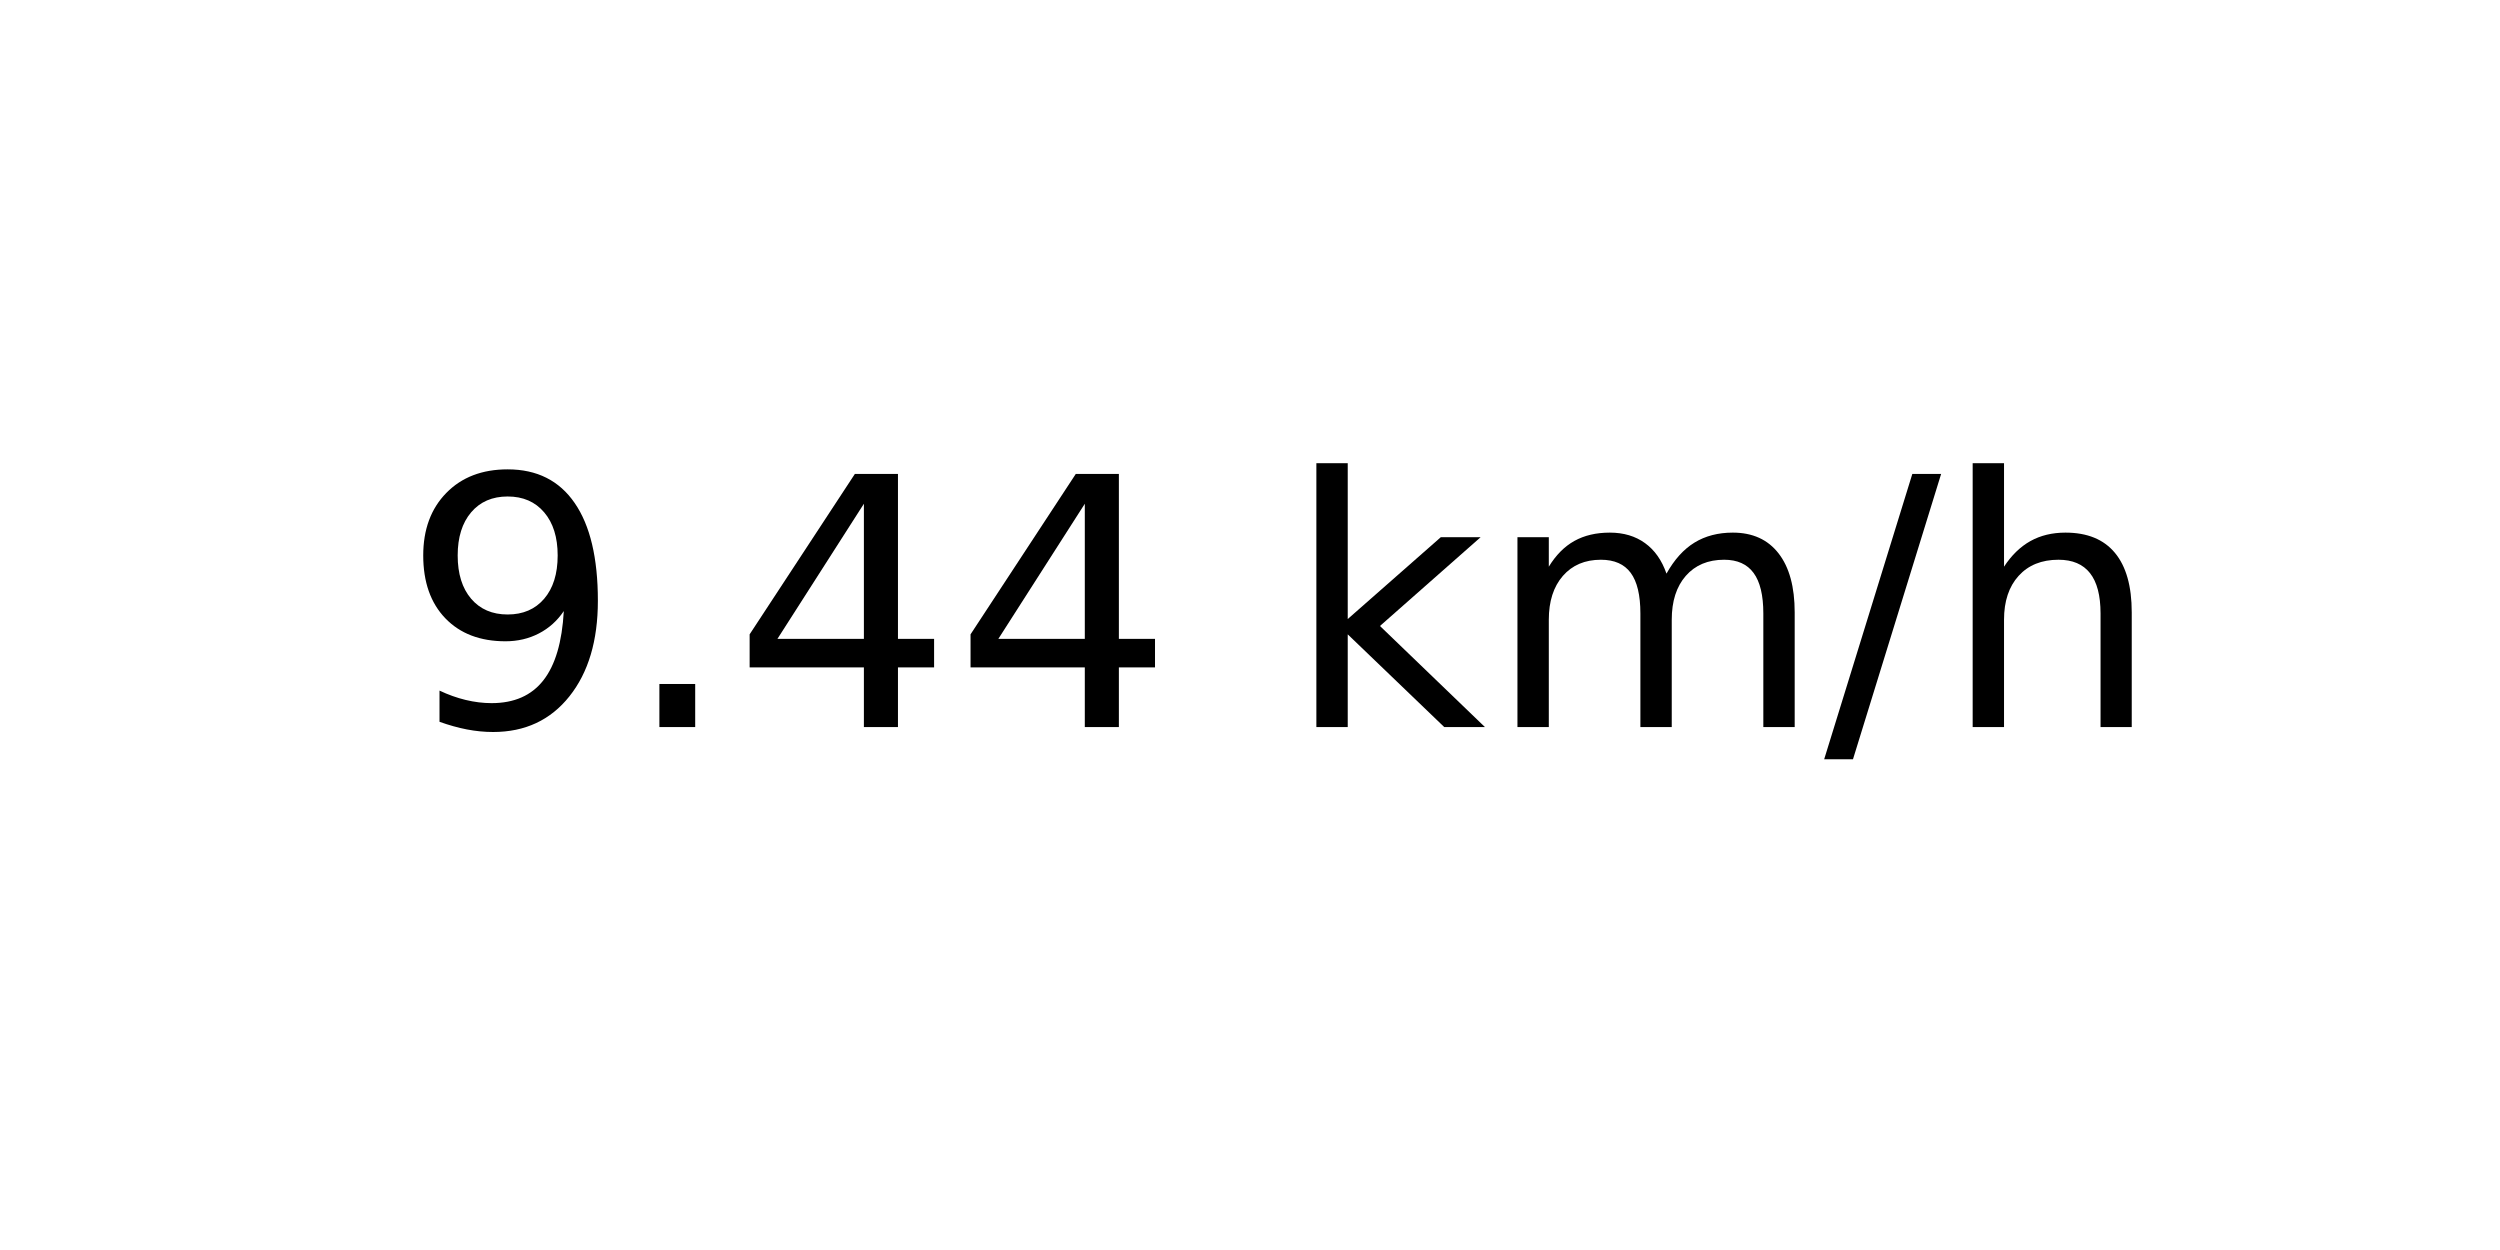
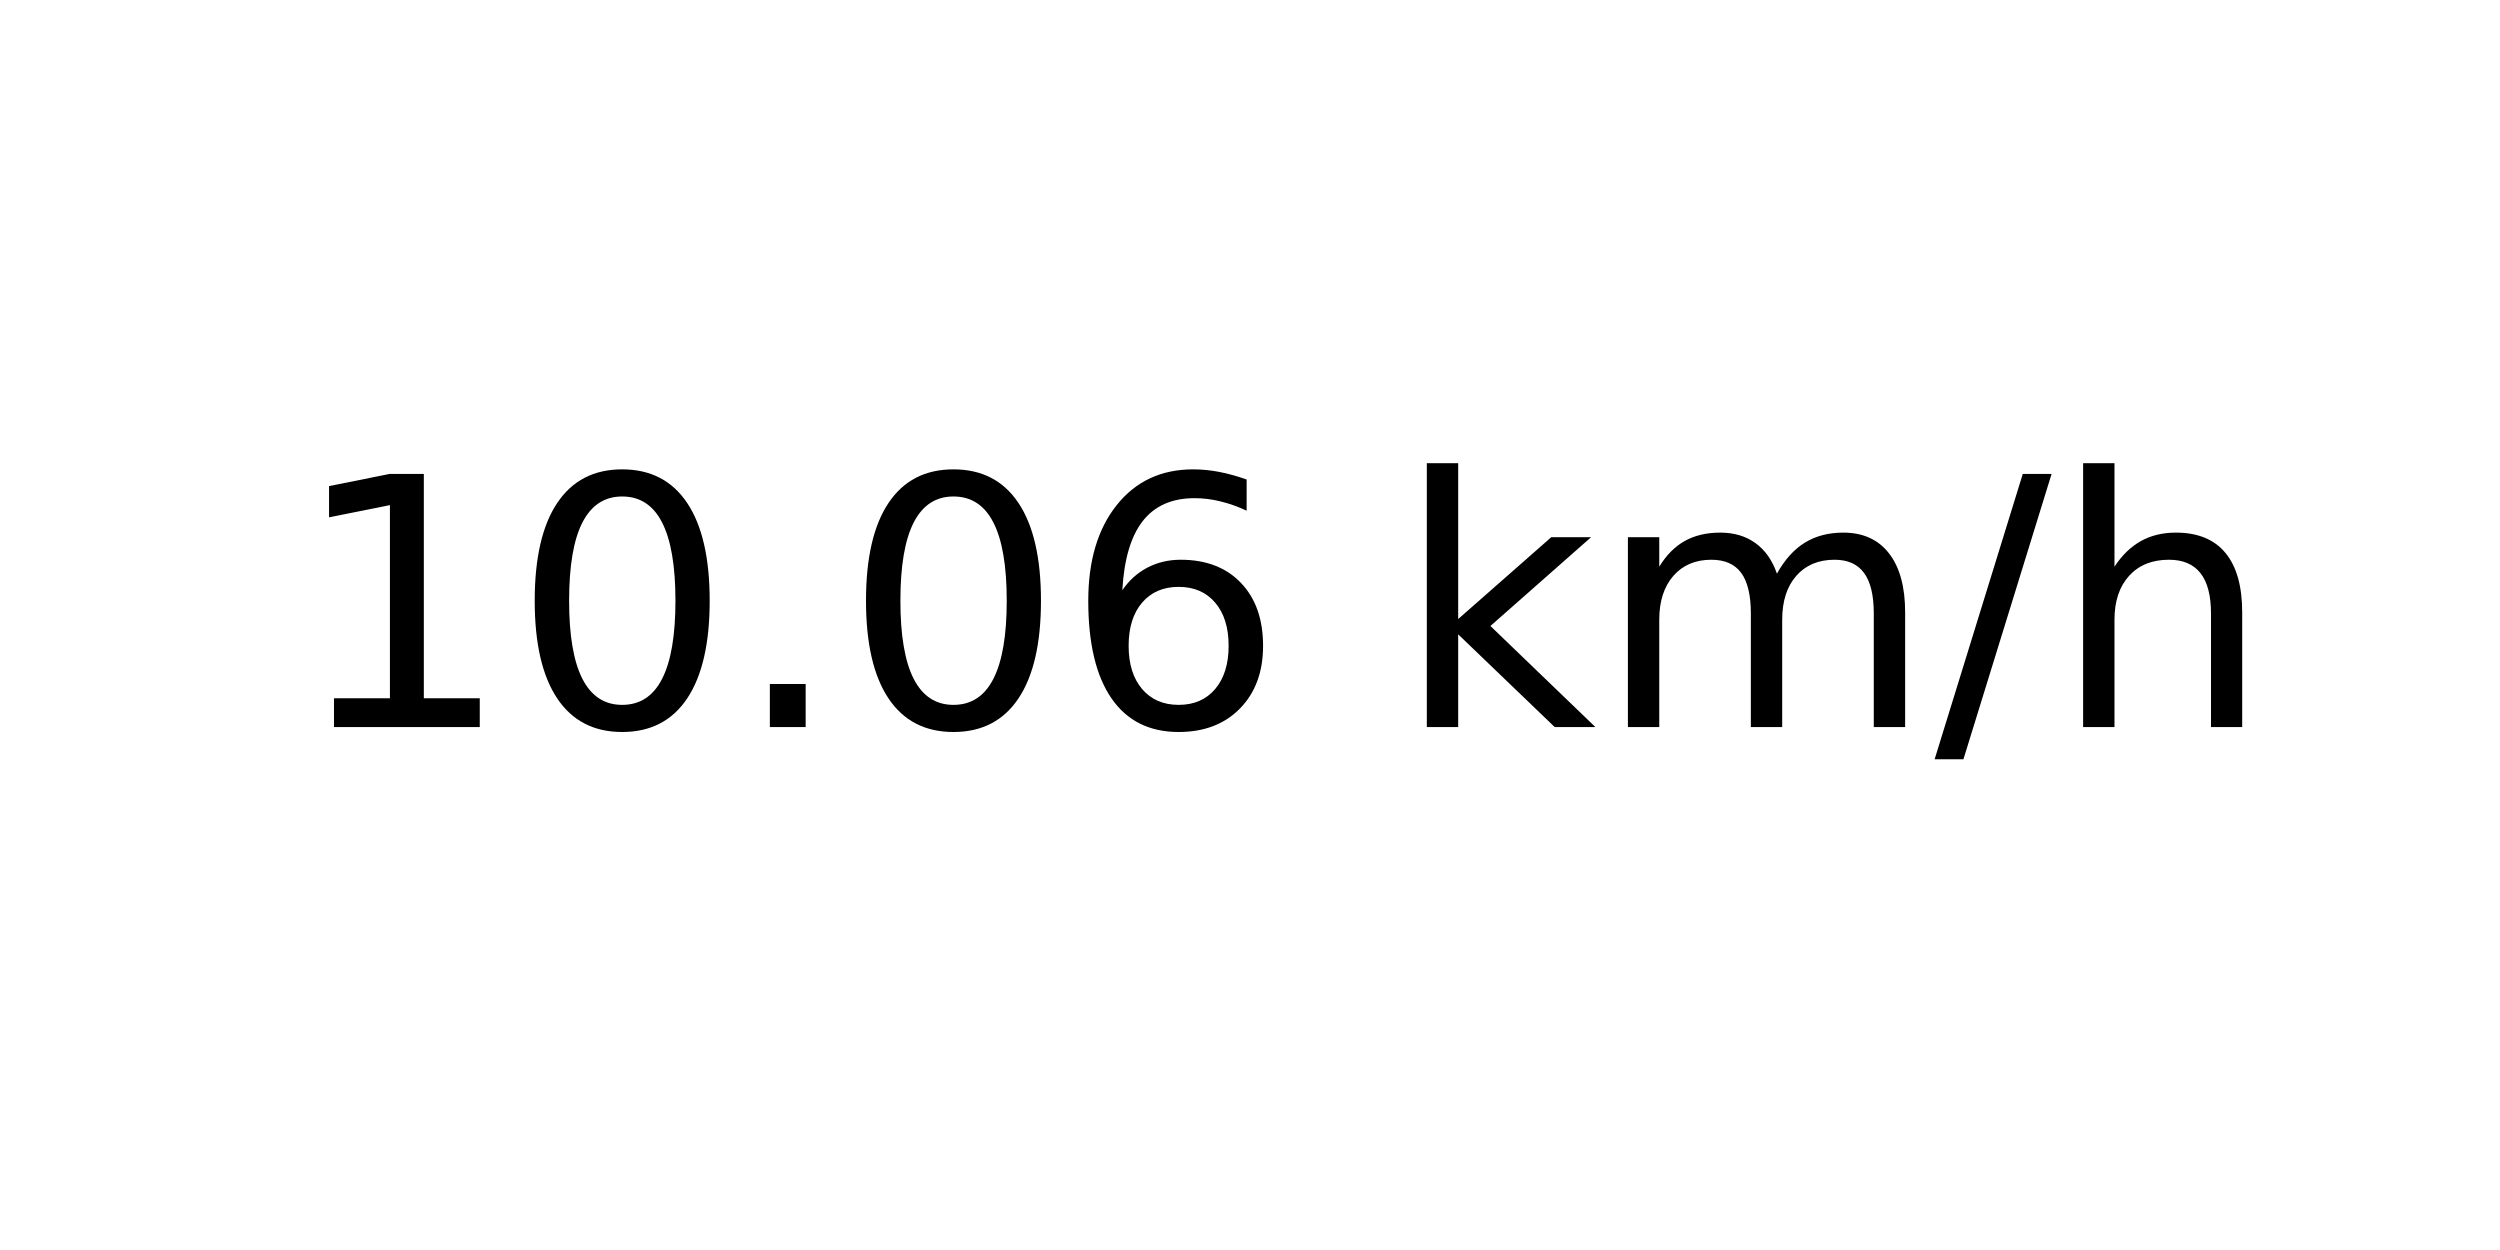
<svg xmlns="http://www.w3.org/2000/svg" xmlns:xlink="http://www.w3.org/1999/xlink" width="72pt" height="36pt" viewBox="0 0 72 36" version="1.1">
  <defs>
    <style type="text/css">*{stroke-linejoin: round; stroke-linecap: butt}</style>
  </defs>
  <g id="figure_1">
    <g id="axes_1">
      <g id="text_1">
-         <g transform="translate(11.55937 20.93937) scale(0.1 -0.1)">
+         <g transform="translate(8.378125 20.93937) scale(0.1 -0.1)">
          <defs>
-             <path id="DejaVuSans-39" d="M 703 97  L 703 672  Q 941 559 1184 500  Q 1428 441 1663 441  Q 2288 441 2617 861  Q 2947 1281 2994 2138  Q 2813 1869 2534 1725  Q 2256 1581 1919 1581  Q 1219 1581 811 2004  Q 403 2428 403 3163  Q 403 3881 828 4315  Q 1253 4750 1959 4750  Q 2769 4750 3195 4129  Q 3622 3509 3622 2328  Q 3622 1225 3098 567  Q 2575 -91 1691 -91  Q 1453 -91 1209 -44  Q 966 3 703 97  z M 1959 2075  Q 2384 2075 2632 2365  Q 2881 2656 2881 3163  Q 2881 3666 2632 3958  Q 2384 4250 1959 4250  Q 1534 4250 1286 3958  Q 1038 3666 1038 3163  Q 1038 2656 1286 2365  Q 1534 2075 1959 2075  z " transform="scale(0.015625)" />
+             <path id="DejaVuSans-31" d="M 794 531  L 1825 531  L 1825 4091  L 703 3866  L 703 4441  L 1819 4666  L 2450 4666  L 2450 531  L 3481 531  L 3481 0  L 794 0  L 794 531  z " transform="scale(0.015625)" />
+             <path id="DejaVuSans-30" d="M 2034 4250  Q 1547 4250 1301 3770  Q 1056 3291 1056 2328  Q 1056 1369 1301 889  Q 1547 409 2034 409  Q 2525 409 2770 889  Q 3016 1369 3016 2328  Q 3016 3291 2770 3770  Q 2525 4250 2034 4250  z M 2034 4750  Q 2819 4750 3233 4129  Q 3647 3509 3647 2328  Q 3647 1150 3233 529  Q 2819 -91 2034 -91  Q 1250 -91 836 529  Q 422 1150 422 2328  Q 422 3509 836 4129  Q 1250 4750 2034 4750  z " transform="scale(0.015625)" />
            <path id="DejaVuSans-2e" d="M 684 794  L 1344 794  L 1344 0  L 684 0  L 684 794  z " transform="scale(0.015625)" />
-             <path id="DejaVuSans-34" d="M 2419 4116  L 825 1625  L 2419 1625  L 2419 4116  z M 2253 4666  L 3047 4666  L 3047 1625  L 3713 1625  L 3713 1100  L 3047 1100  L 3047 0  L 2419 0  L 2419 1100  L 313 1100  L 313 1709  L 2253 4666  z " transform="scale(0.015625)" />
+             <path id="DejaVuSans-36" d="M 2113 2584  Q 1688 2584 1439 2293  Q 1191 2003 1191 1497  Q 1191 994 1439 701  Q 1688 409 2113 409  Q 2538 409 2786 701  Q 3034 994 3034 1497  Q 3034 2003 2786 2293  Q 2538 2584 2113 2584  z M 3366 4563  L 3366 3988  Q 3128 4100 2886 4159  Q 2644 4219 2406 4219  Q 1781 4219 1451 3797  Q 1122 3375 1075 2522  Q 1259 2794 1537 2939  Q 1816 3084 2150 3084  Q 2853 3084 3261 2657  Q 3669 2231 3669 1497  Q 3669 778 3244 343  Q 2819 -91 2113 -91  Q 1303 -91 875 529  Q 447 1150 447 2328  Q 447 3434 972 4092  Q 1497 4750 2381 4750  Q 2619 4750 2861 4703  Q 3103 4656 3366 4563  z " transform="scale(0.015625)" />
            <path id="DejaVuSans-20" transform="scale(0.015625)" />
            <path id="DejaVuSans-6b" d="M 581 4863  L 1159 4863  L 1159 1991  L 2875 3500  L 3609 3500  L 1753 1863  L 3688 0  L 2938 0  L 1159 1709  L 1159 0  L 581 0  L 581 4863  z " transform="scale(0.015625)" />
            <path id="DejaVuSans-6d" d="M 3328 2828  Q 3544 3216 3844 3400  Q 4144 3584 4550 3584  Q 5097 3584 5394 3201  Q 5691 2819 5691 2113  L 5691 0  L 5113 0  L 5113 2094  Q 5113 2597 4934 2840  Q 4756 3084 4391 3084  Q 3944 3084 3684 2787  Q 3425 2491 3425 1978  L 3425 0  L 2847 0  L 2847 2094  Q 2847 2600 2669 2842  Q 2491 3084 2119 3084  Q 1678 3084 1418 2786  Q 1159 2488 1159 1978  L 1159 0  L 581 0  L 581 3500  L 1159 3500  L 1159 2956  Q 1356 3278 1631 3431  Q 1906 3584 2284 3584  Q 2666 3584 2933 3390  Q 3200 3197 3328 2828  z " transform="scale(0.015625)" />
            <path id="DejaVuSans-2f" d="M 1625 4666  L 2156 4666  L 531 -594  L 0 -594  L 1625 4666  z " transform="scale(0.015625)" />
            <path id="DejaVuSans-68" d="M 3513 2113  L 3513 0  L 2938 0  L 2938 2094  Q 2938 2591 2744 2837  Q 2550 3084 2163 3084  Q 1697 3084 1428 2787  Q 1159 2491 1159 1978  L 1159 0  L 581 0  L 581 4863  L 1159 4863  L 1159 2956  Q 1366 3272 1645 3428  Q 1925 3584 2291 3584  Q 2894 3584 3203 3211  Q 3513 2838 3513 2113  z " transform="scale(0.015625)" />
          </defs>
-           <use xlink:href="#DejaVuSans-39" />
-           <use xlink:href="#DejaVuSans-2e" x="63.623" />
-           <use xlink:href="#DejaVuSans-34" x="95.41" />
-           <use xlink:href="#DejaVuSans-34" x="159.033" />
-           <use xlink:href="#DejaVuSans-20" x="222.656" />
-           <use xlink:href="#DejaVuSans-6b" x="254.443" />
-           <use xlink:href="#DejaVuSans-6d" x="312.354" />
-           <use xlink:href="#DejaVuSans-2f" x="409.766" />
-           <use xlink:href="#DejaVuSans-68" x="443.457" />
+           <use xlink:href="#DejaVuSans-31" />
+           <use xlink:href="#DejaVuSans-30" x="63.623" />
+           <use xlink:href="#DejaVuSans-2e" x="127.246" />
+           <use xlink:href="#DejaVuSans-30" x="159.033" />
+           <use xlink:href="#DejaVuSans-36" x="222.656" />
+           <use xlink:href="#DejaVuSans-20" x="286.279" />
+           <use xlink:href="#DejaVuSans-6b" x="318.066" />
+           <use xlink:href="#DejaVuSans-6d" x="375.977" />
+           <use xlink:href="#DejaVuSans-2f" x="473.389" />
+           <use xlink:href="#DejaVuSans-68" x="507.08" />
        </g>
      </g>
    </g>
  </g>
</svg>
